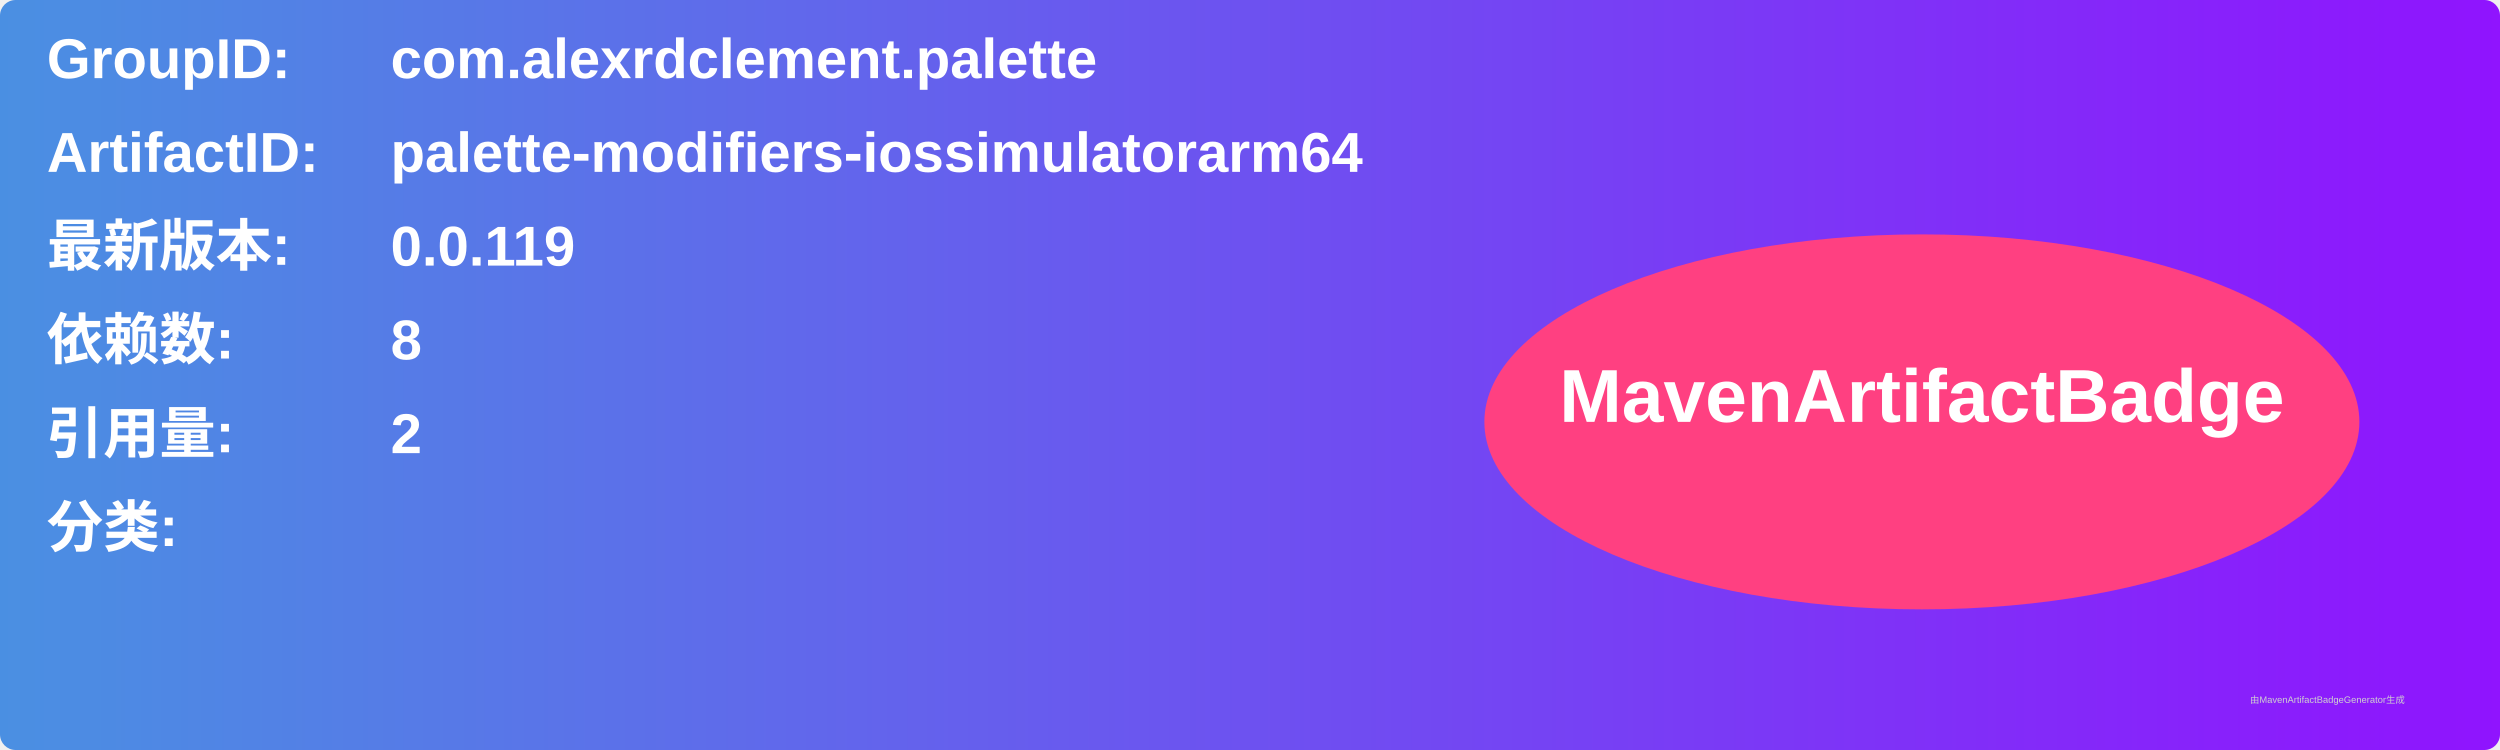
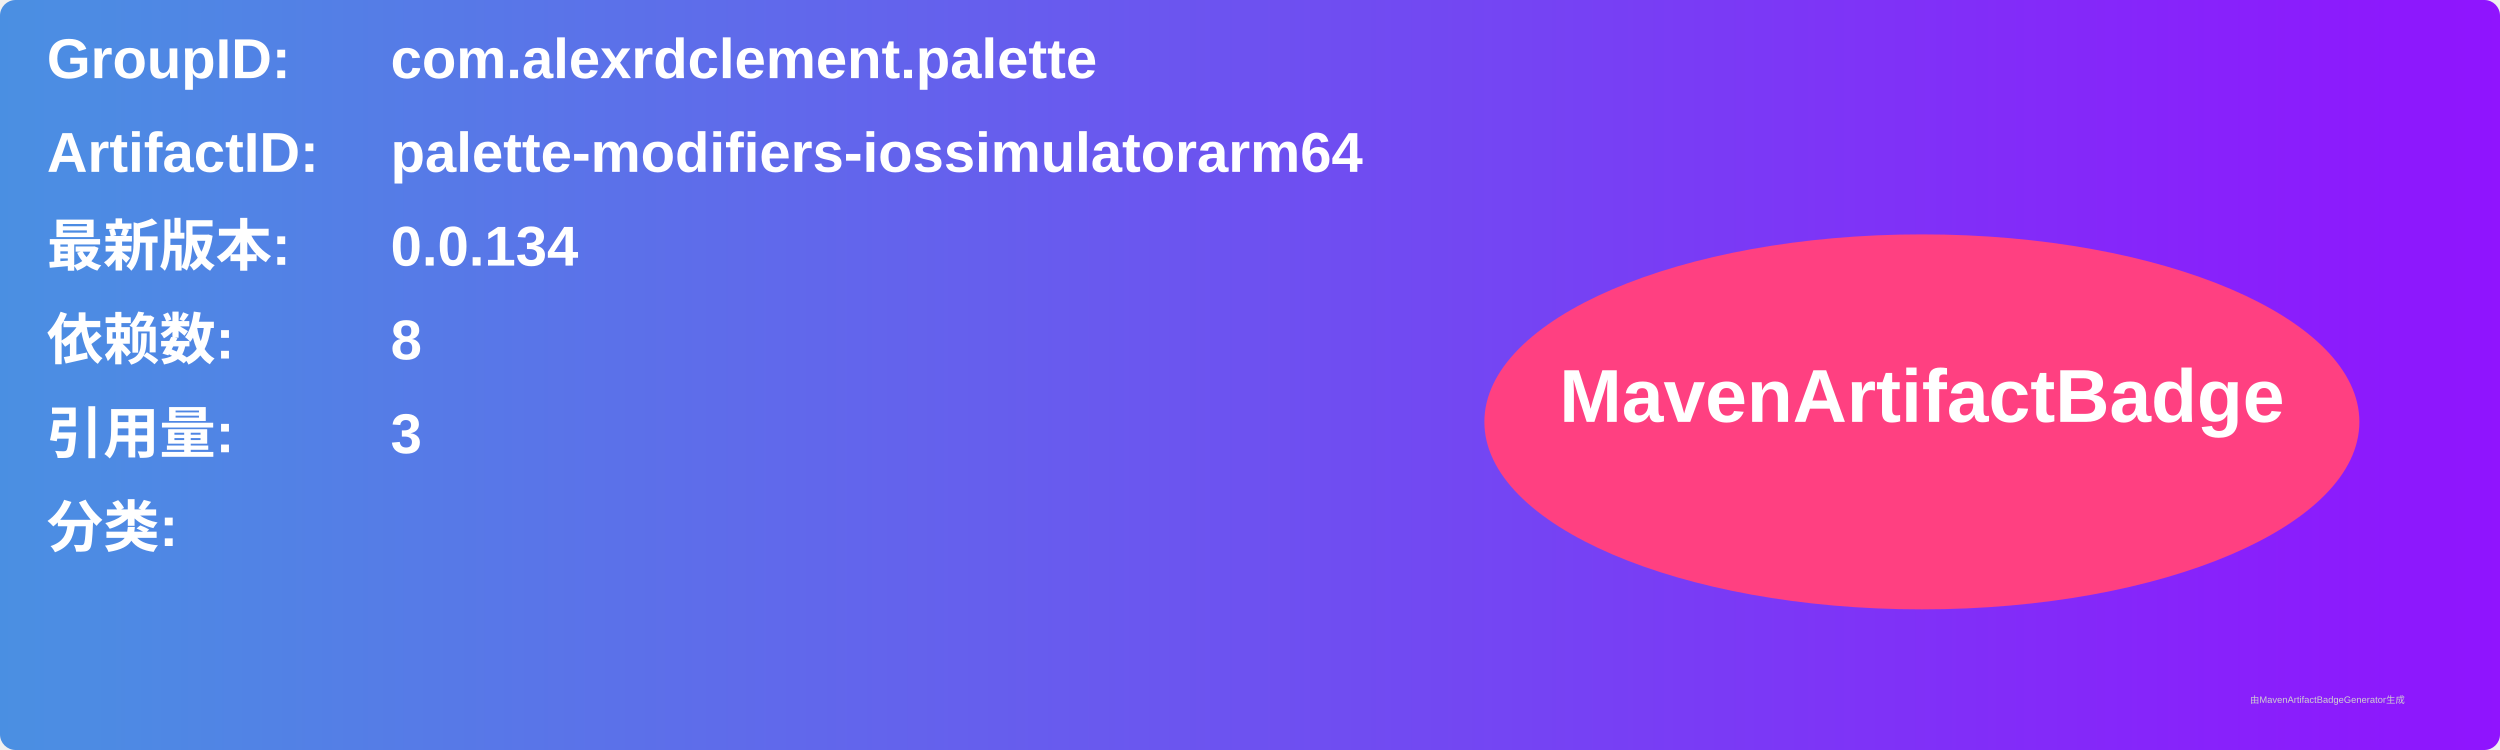
<svg xmlns="http://www.w3.org/2000/svg" width="800" height="240" viewBox="0 0 800 240">
  <linearGradient id="grad" x1="0%" y1="0%" x2="100%" y2="0%">
    <stop offset="0%" stop-color="#4a90e2" />
    <stop offset="100%" stop-color="#9013fe" />
  </linearGradient>
  <rect width="100%" height="100%" rx="5" ry="5" fill="url(#grad)" />
  <g transform="translate(15, 15)">
    <text x="0" y="10" font-family="Arial" font-size="18" fill="white" font-weight="bold" width="260">GroupID:</text>
    <text x="110" y="10" font-family="Arial" font-size="18" fill="white" font-weight="bold" width="460">com.alexrdclement.palette</text>
    <text x="0" y="40" font-family="Arial" font-size="18" fill="white" font-weight="bold" width="260">ArtifactID:</text>
    <text x="110" y="40" font-family="Arial" font-size="18" fill="white" font-weight="bold" width="460">palette-modifiers-iossimulatorarm64</text>
    <text x="0" y="70" font-family="Arial" font-size="18" fill="white" font-weight="bold">最新版本:</text>
    <text x="110" y="70" font-family="Arial" font-size="18" fill="white" font-weight="bold">
-       <tspan font-weight="bold">0.0.119</tspan>
+       <tspan font-weight="bold">0.0.134</tspan>
    </text>
    <text x="0" y="100" font-family="Arial" font-size="18" fill="white" font-weight="bold">依赖数: </text>
    <text x="110" y="100" font-family="Arial" font-size="18" fill="white">
      <tspan font-weight="bold">8</tspan>
    </text>
    <text x="0" y="130" font-family="Arial" font-size="18" fill="white" font-weight="bold">引用量: </text>
    <text x="110" y="130" font-family="Arial" font-size="18" fill="white">
-       <tspan font-weight="bold">2</tspan>
+       <tspan font-weight="bold">3</tspan>
    </text>
    <text x="0" y="160" font-family="Arial" font-size="18" fill="white" font-weight="bold">分类:</text>
    <text x="10" y="190" font-family="Arial" font-size="10" fill="white">
      <tspan font-weight="bold" />
    </text>
    <ellipse cx="600" cy="120" rx="140" ry="60" fill="#ff4081" />
    <text x="600" y="120" text-anchor="middle" font-family="Arial" font-size="24" fill="white" font-weight="bold">MavenArtifactBadge</text>
  </g>
  <text x="720" y="225" font-family="Arial" font-size="3" fill="#d0d0d0">由MavenArtifactBadgeGenerator生成</text>
</svg>
